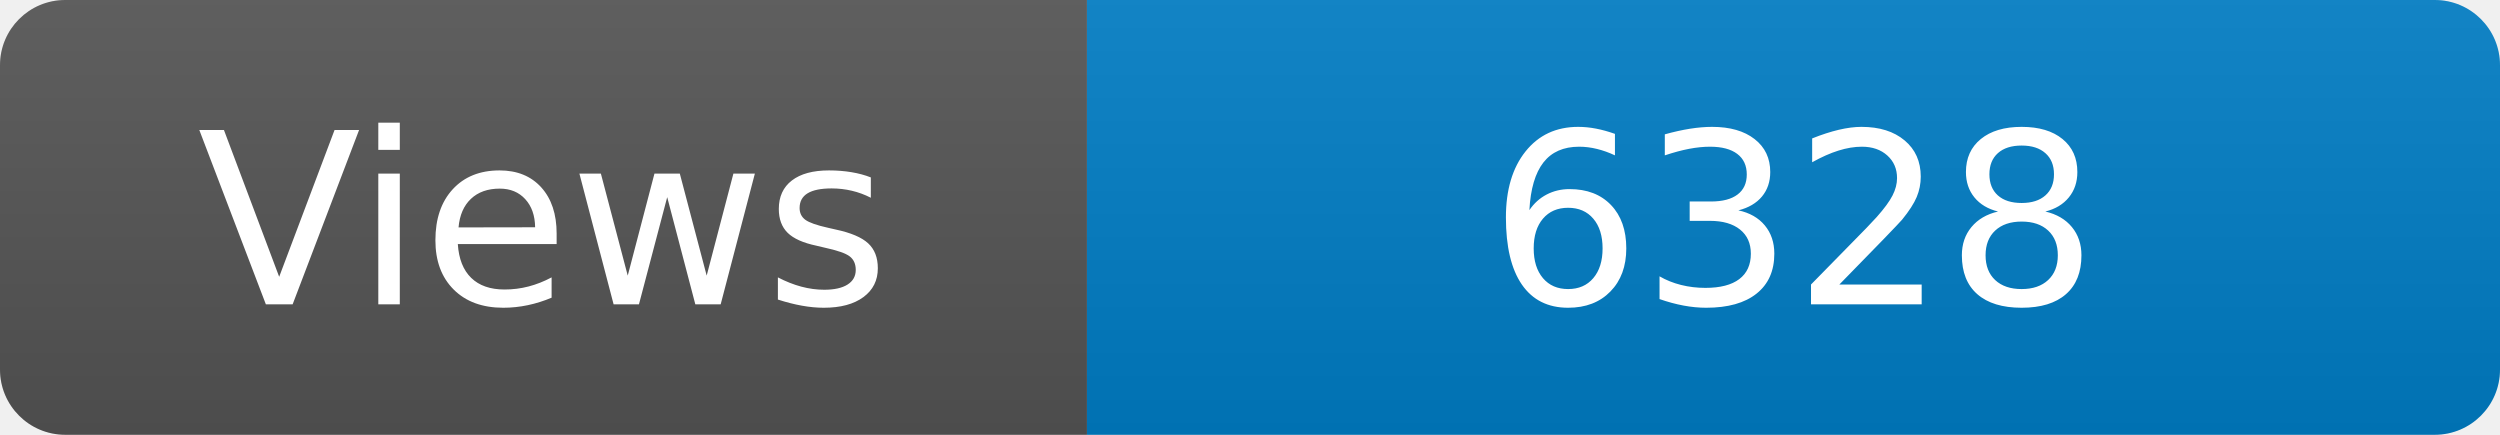
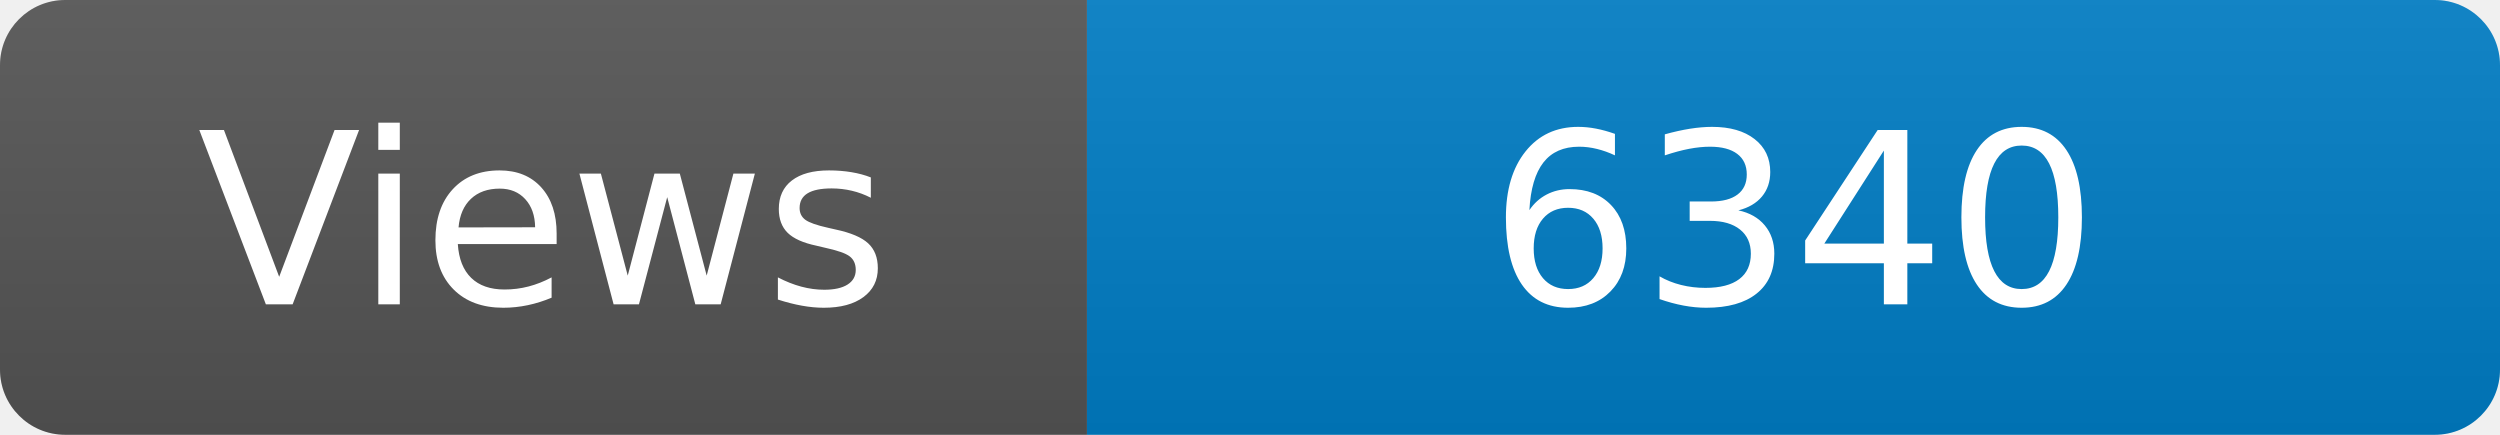
<svg xmlns="http://www.w3.org/2000/svg" width="115" height="20" role="img" aria-label="Maintained?: yes">
  <linearGradient id="s" x2="0" y2="100%">
    <stop offset="0" stop-color="#bbb" stop-opacity=".1" />
    <stop offset="1" stop-opacity=".1" />
  </linearGradient>
  <clipPath id="r">
    <rect width="115" height="20" rx="3" fill="#fff" />
  </clipPath>
  <g clip-path="url(#r)">
    <rect width="50" height="20" fill="#555" />
    <rect x="50" width="160" height="20" fill="#007ec6" />
    <rect width="115" height="20" fill="url(#s)" />
  </g>
  <g fill="#fff" text-anchor="middle" font-family="Verdana,Geneva,DejaVu Sans,sans-serif" font-size="110">
    <text x="250" y="140" transform="scale(.1)" fill="#fff">Views</text>
-     <text x="825" y="140" transform="scale(.1)" fill="#fff">6328</text>
+     <text x="825" y="140" transform="scale(.1)" fill="#fff">6340</text>
  </g>
</svg>
